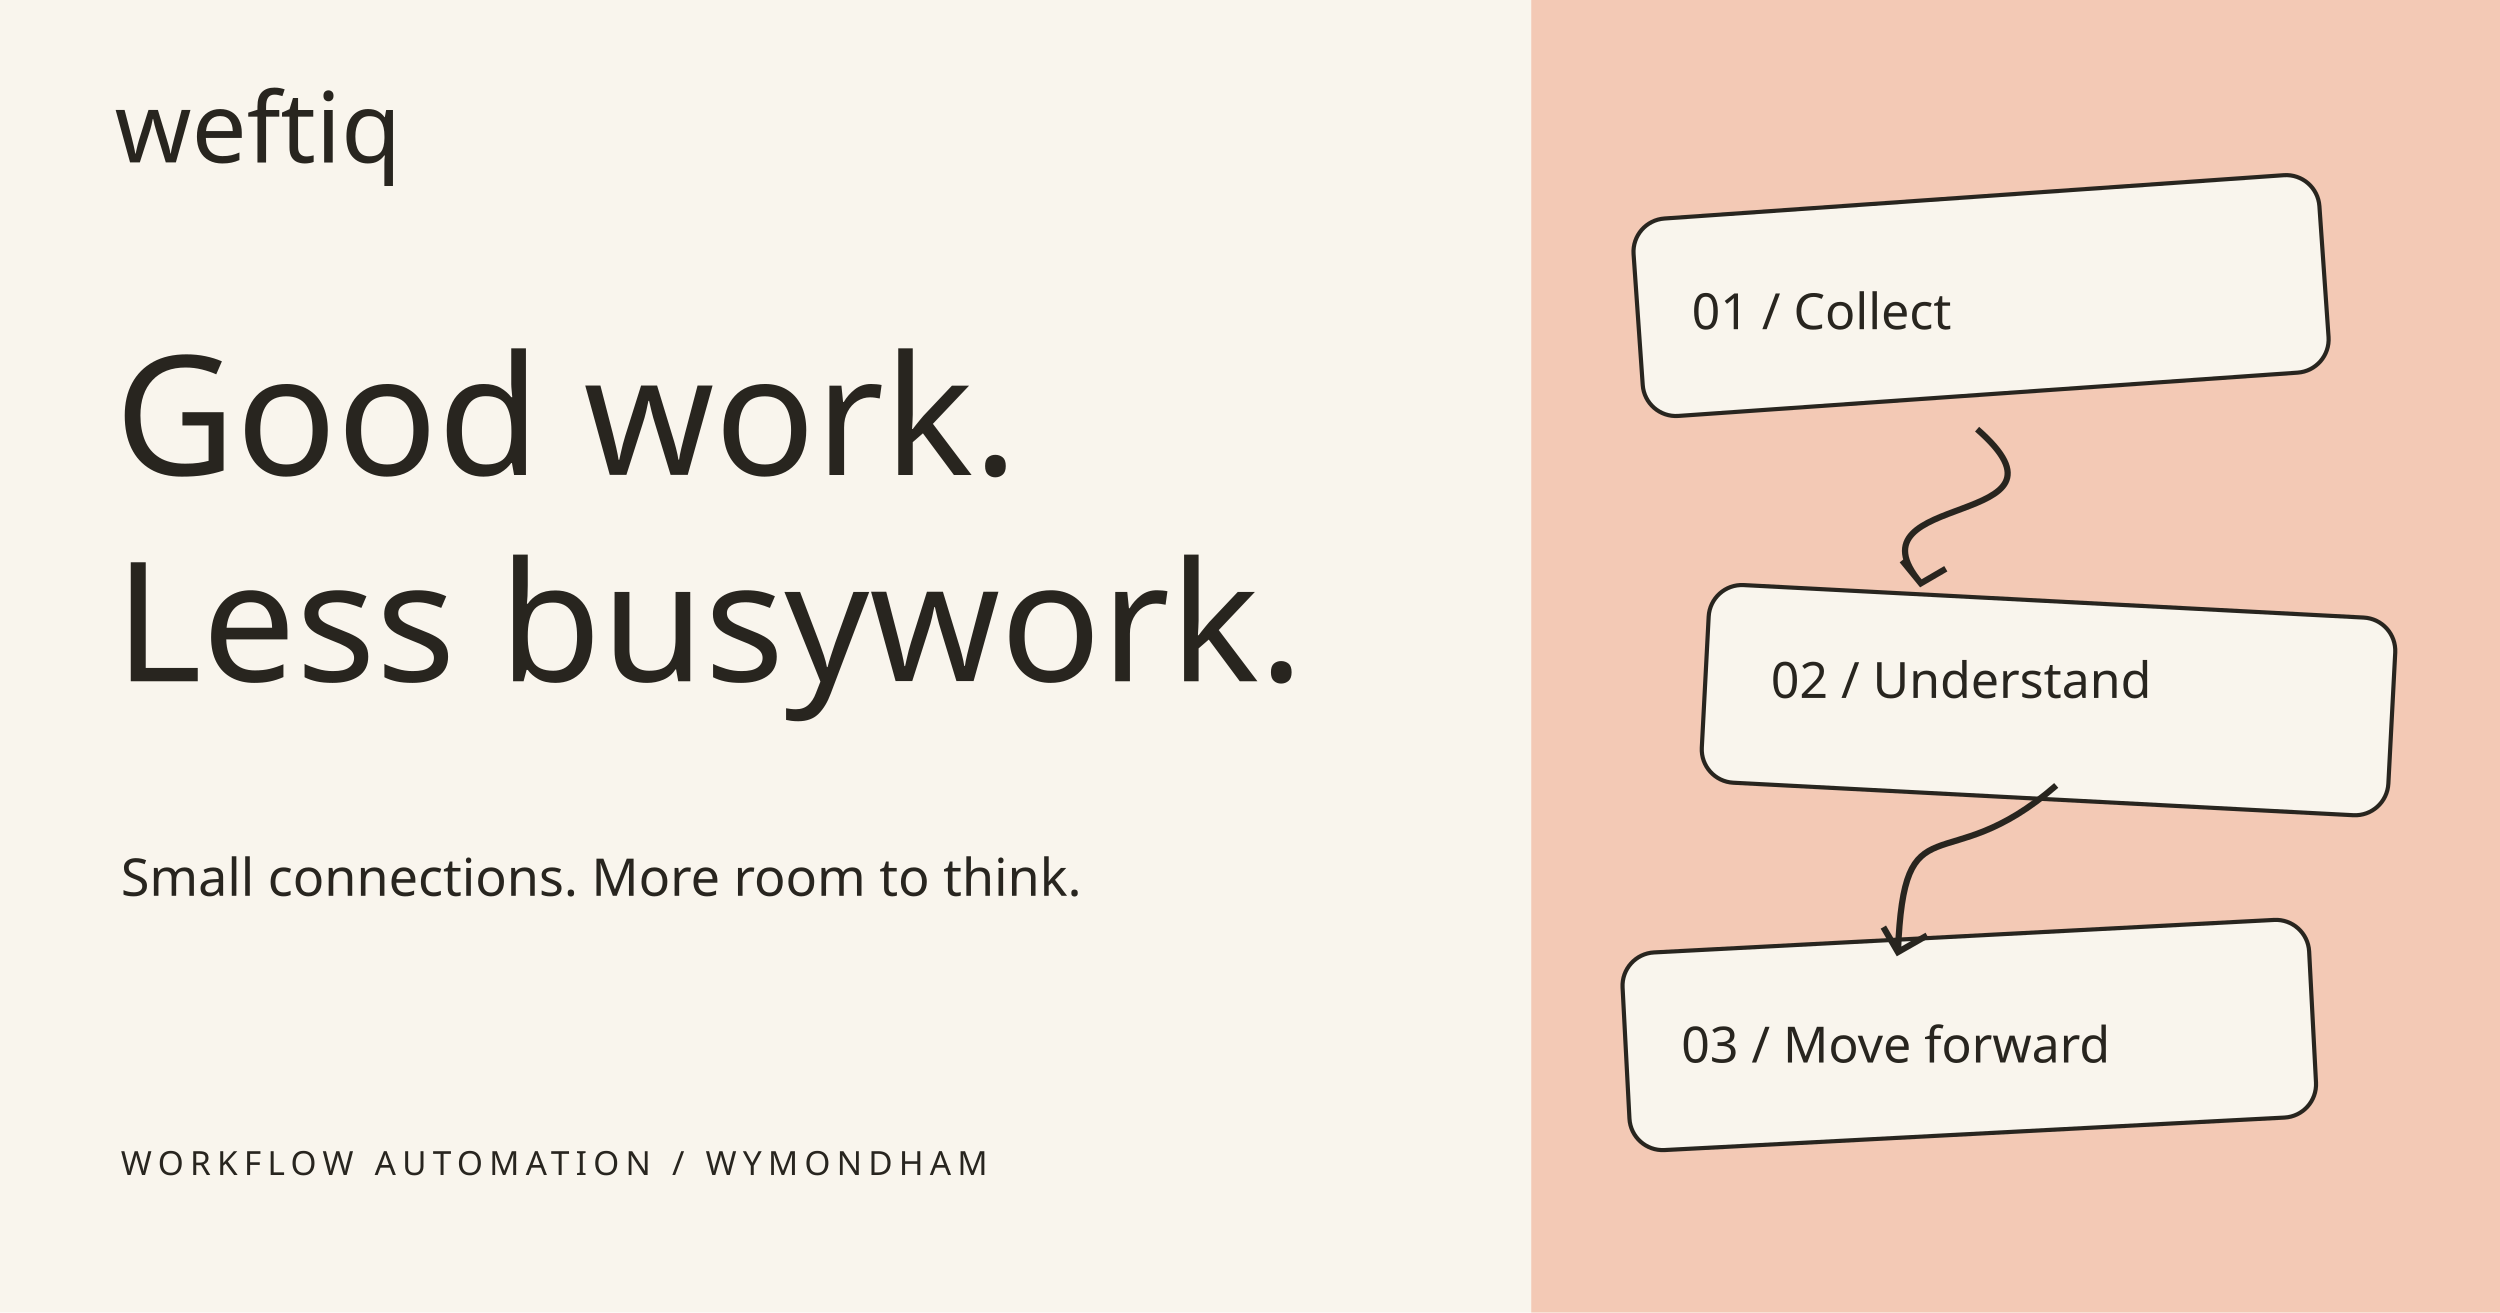
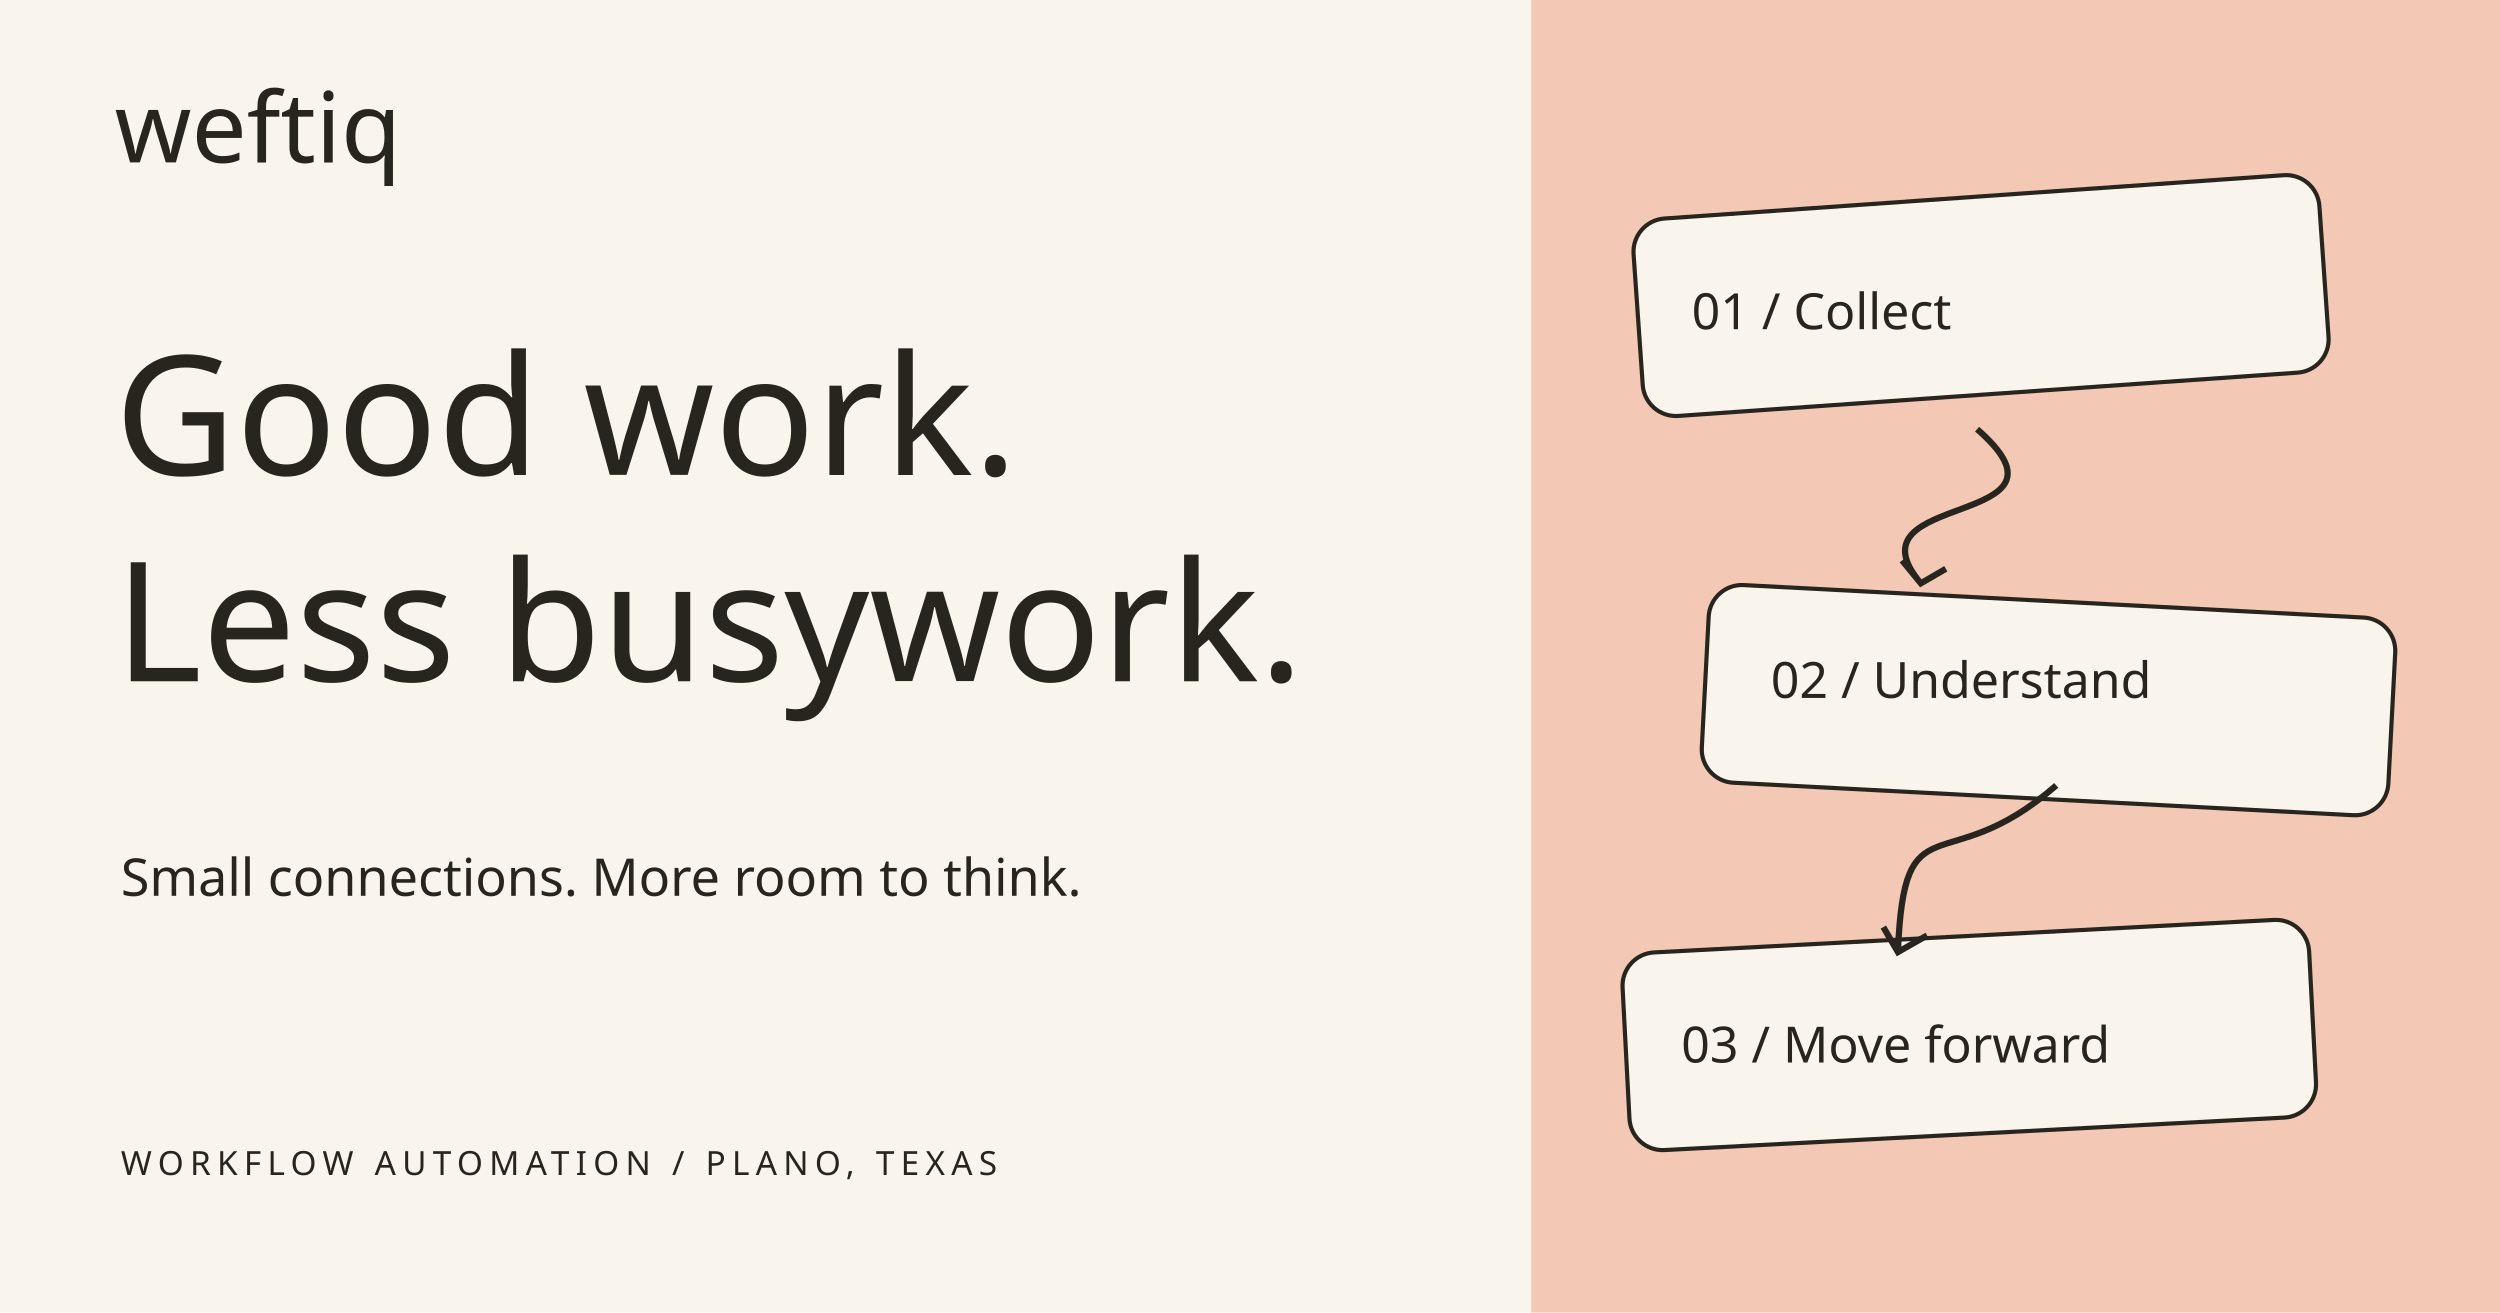
<svg xmlns="http://www.w3.org/2000/svg" width="1200" height="630" viewBox="0 0 1200 630">
  <rect width="1200" height="630" fill="#f9f5ed" />
  <rect x="735" width="465" height="630" fill="#f3c9b5" />
  <g fill="#28251f">
    <text x="55" y="78" font-size="47" font-family="Delius,sans-serif">weftiq</text>
    <text x="55" y="228" font-size="80" font-family="Delius,sans-serif">Good work.</text>
    <text x="55" y="327" font-size="80" font-family="Delius,sans-serif">Less busywork.</text>
    <text x="58" y="430" font-size="25" font-family="Wix Madefor Text,sans-serif">Small connections. More room to think.</text>
-     <text x="58" y="564" font-size="16" letter-spacing="3" font-family="Wix Madefor Text,sans-serif">WORKFLOW AUTOMATION / WYMONDHAM</text>
+     <text x="58" y="564" font-size="16" letter-spacing="3" font-family="Wix Madefor Text,sans-serif">WORKFLOW AUTOMATION / PLANO, TEXAS</text>
  </g>
  <g stroke="#28251f" stroke-width="2" fill="#f9f5ed">
    <rect x="783" y="106" width="330" height="95" rx="16" transform="rotate(-4 783 106)" />
    <rect x="821" y="280" width="330" height="95" rx="16" transform="rotate(3 821 280)" />
    <rect x="778" y="458" width="330" height="95" rx="16" transform="rotate(-3 778 458)" />
  </g>
  <g fill="none" stroke="#28251f" stroke-width="3">
    <path d="M949 206c55 48-65 29-27 74m-9-11 9 11 12-7M987 377c-54 47-73 5-76 80m-7-12 7 12 14-8" />
  </g>
  <g font-family="Wix Madefor Text,sans-serif" font-size="24" fill="#28251f">
    <text x="812" y="158">01 / Collect</text>
    <text x="850" y="335">02 / Understand</text>
    <text x="807" y="510">03 / Move forward</text>
  </g>
</svg>
